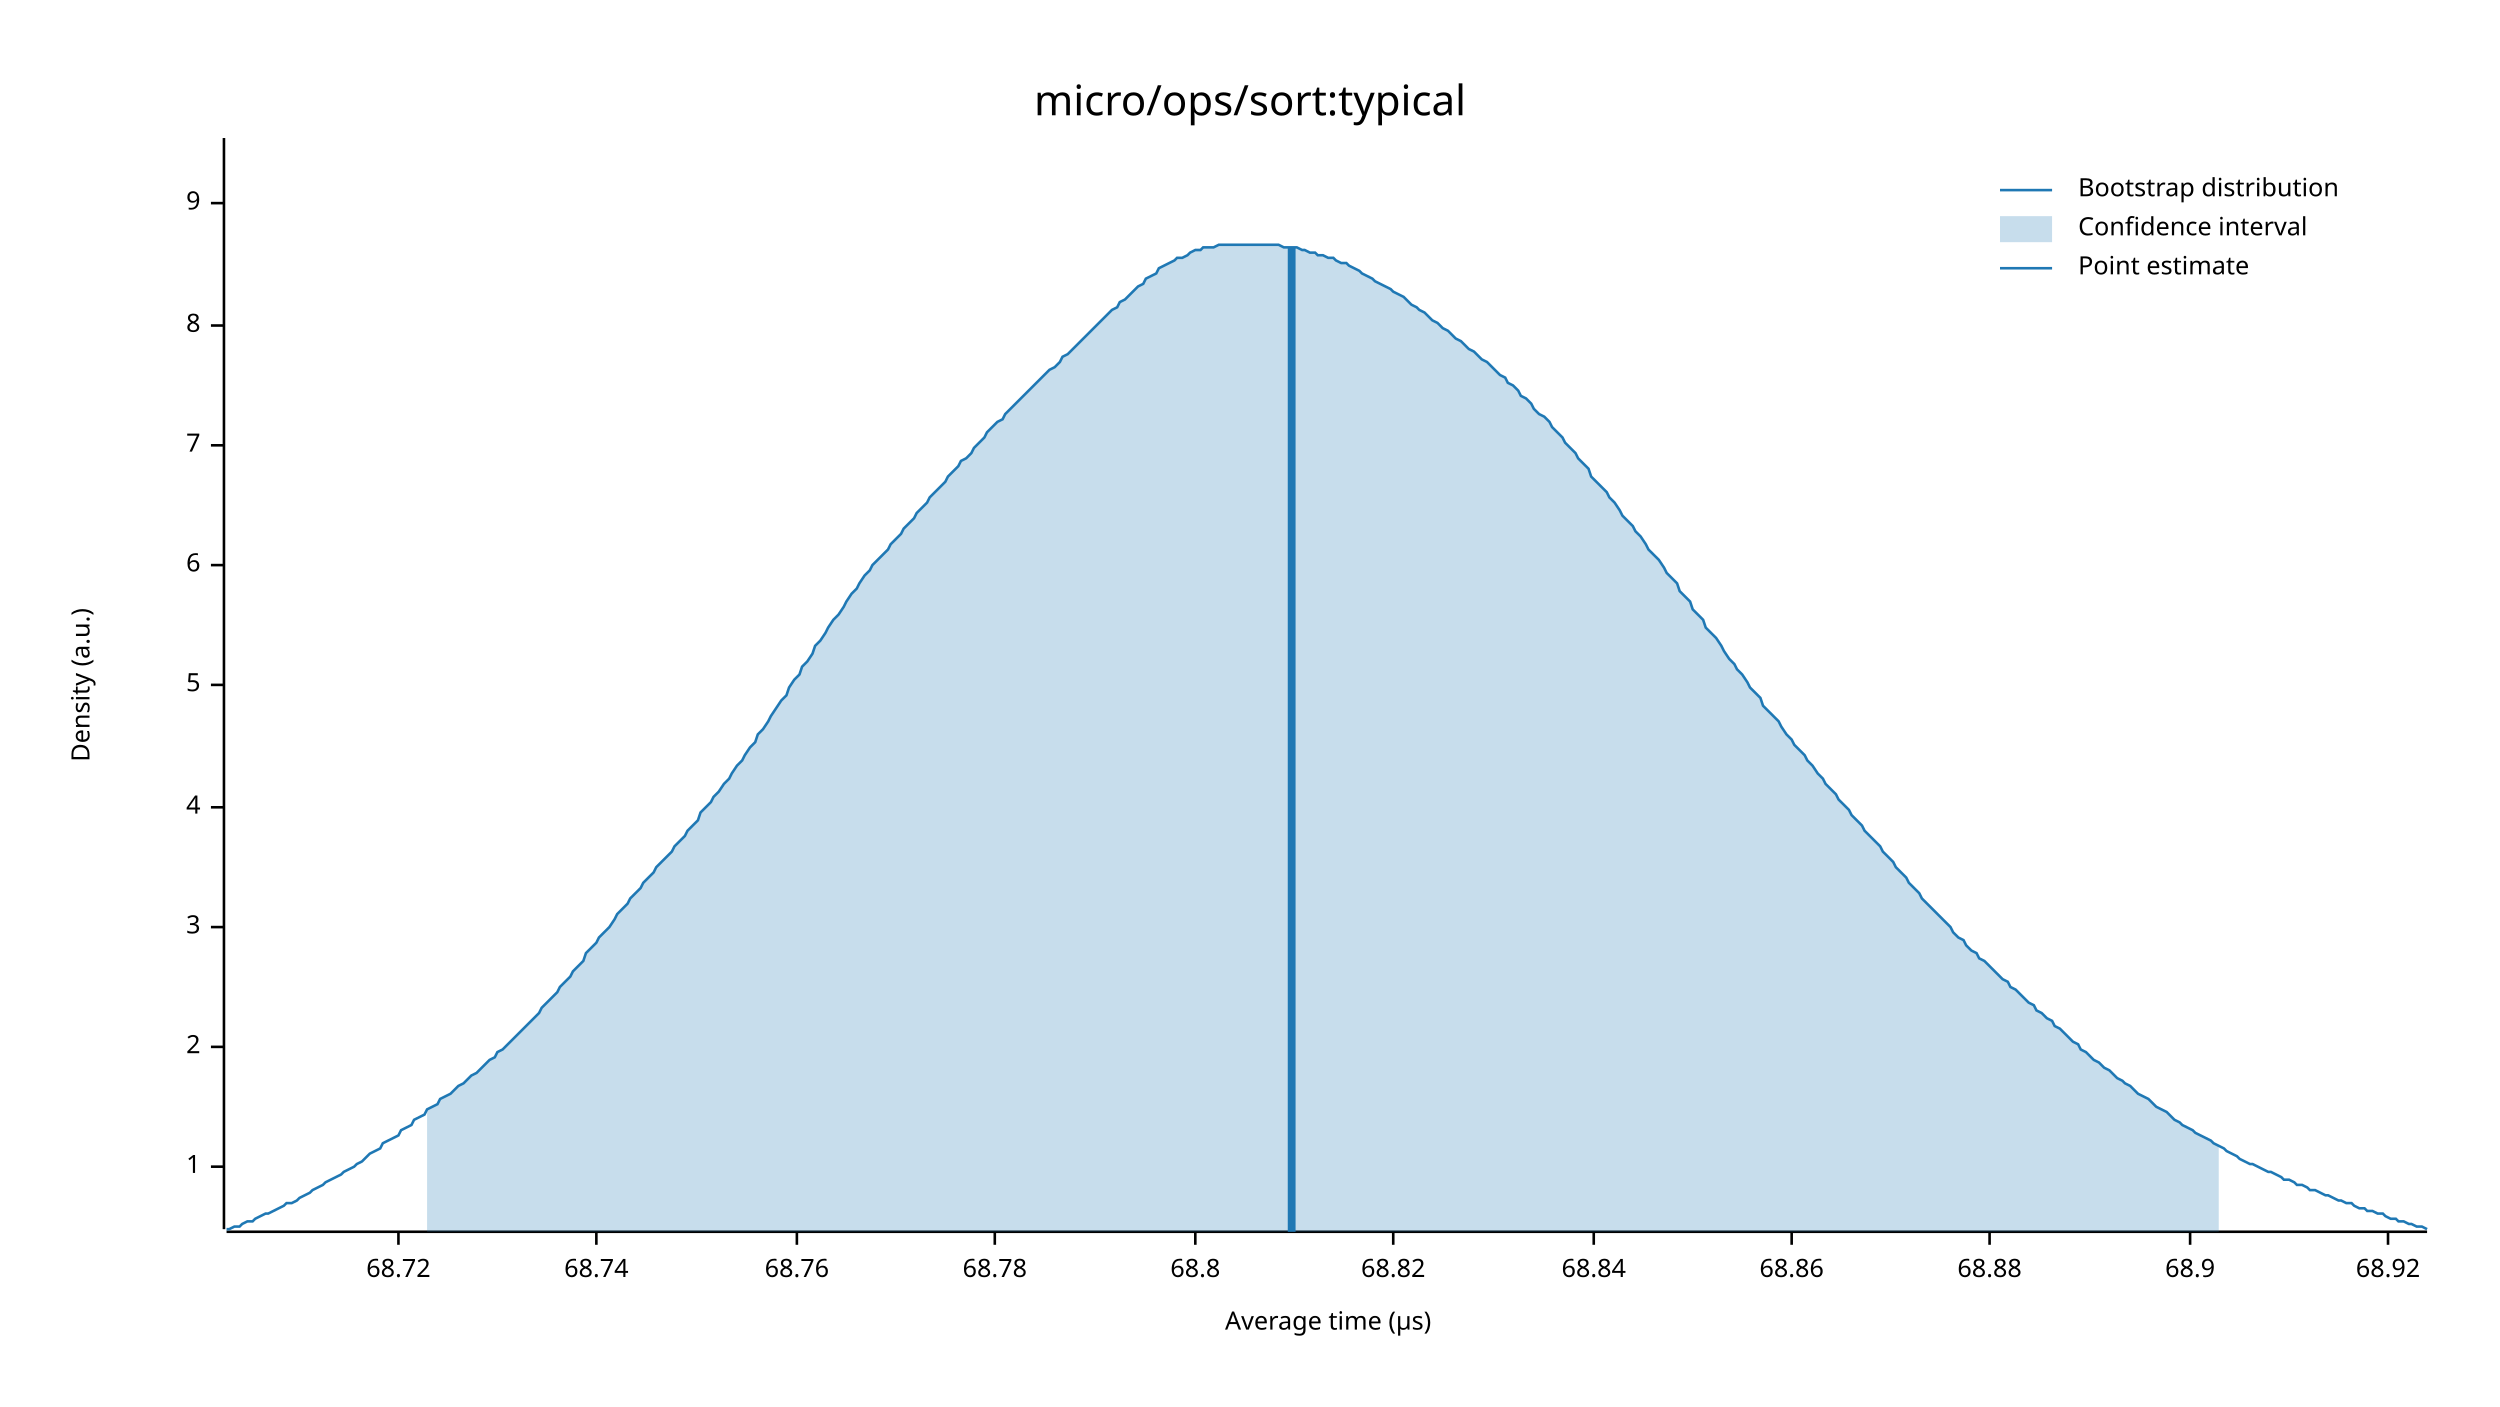
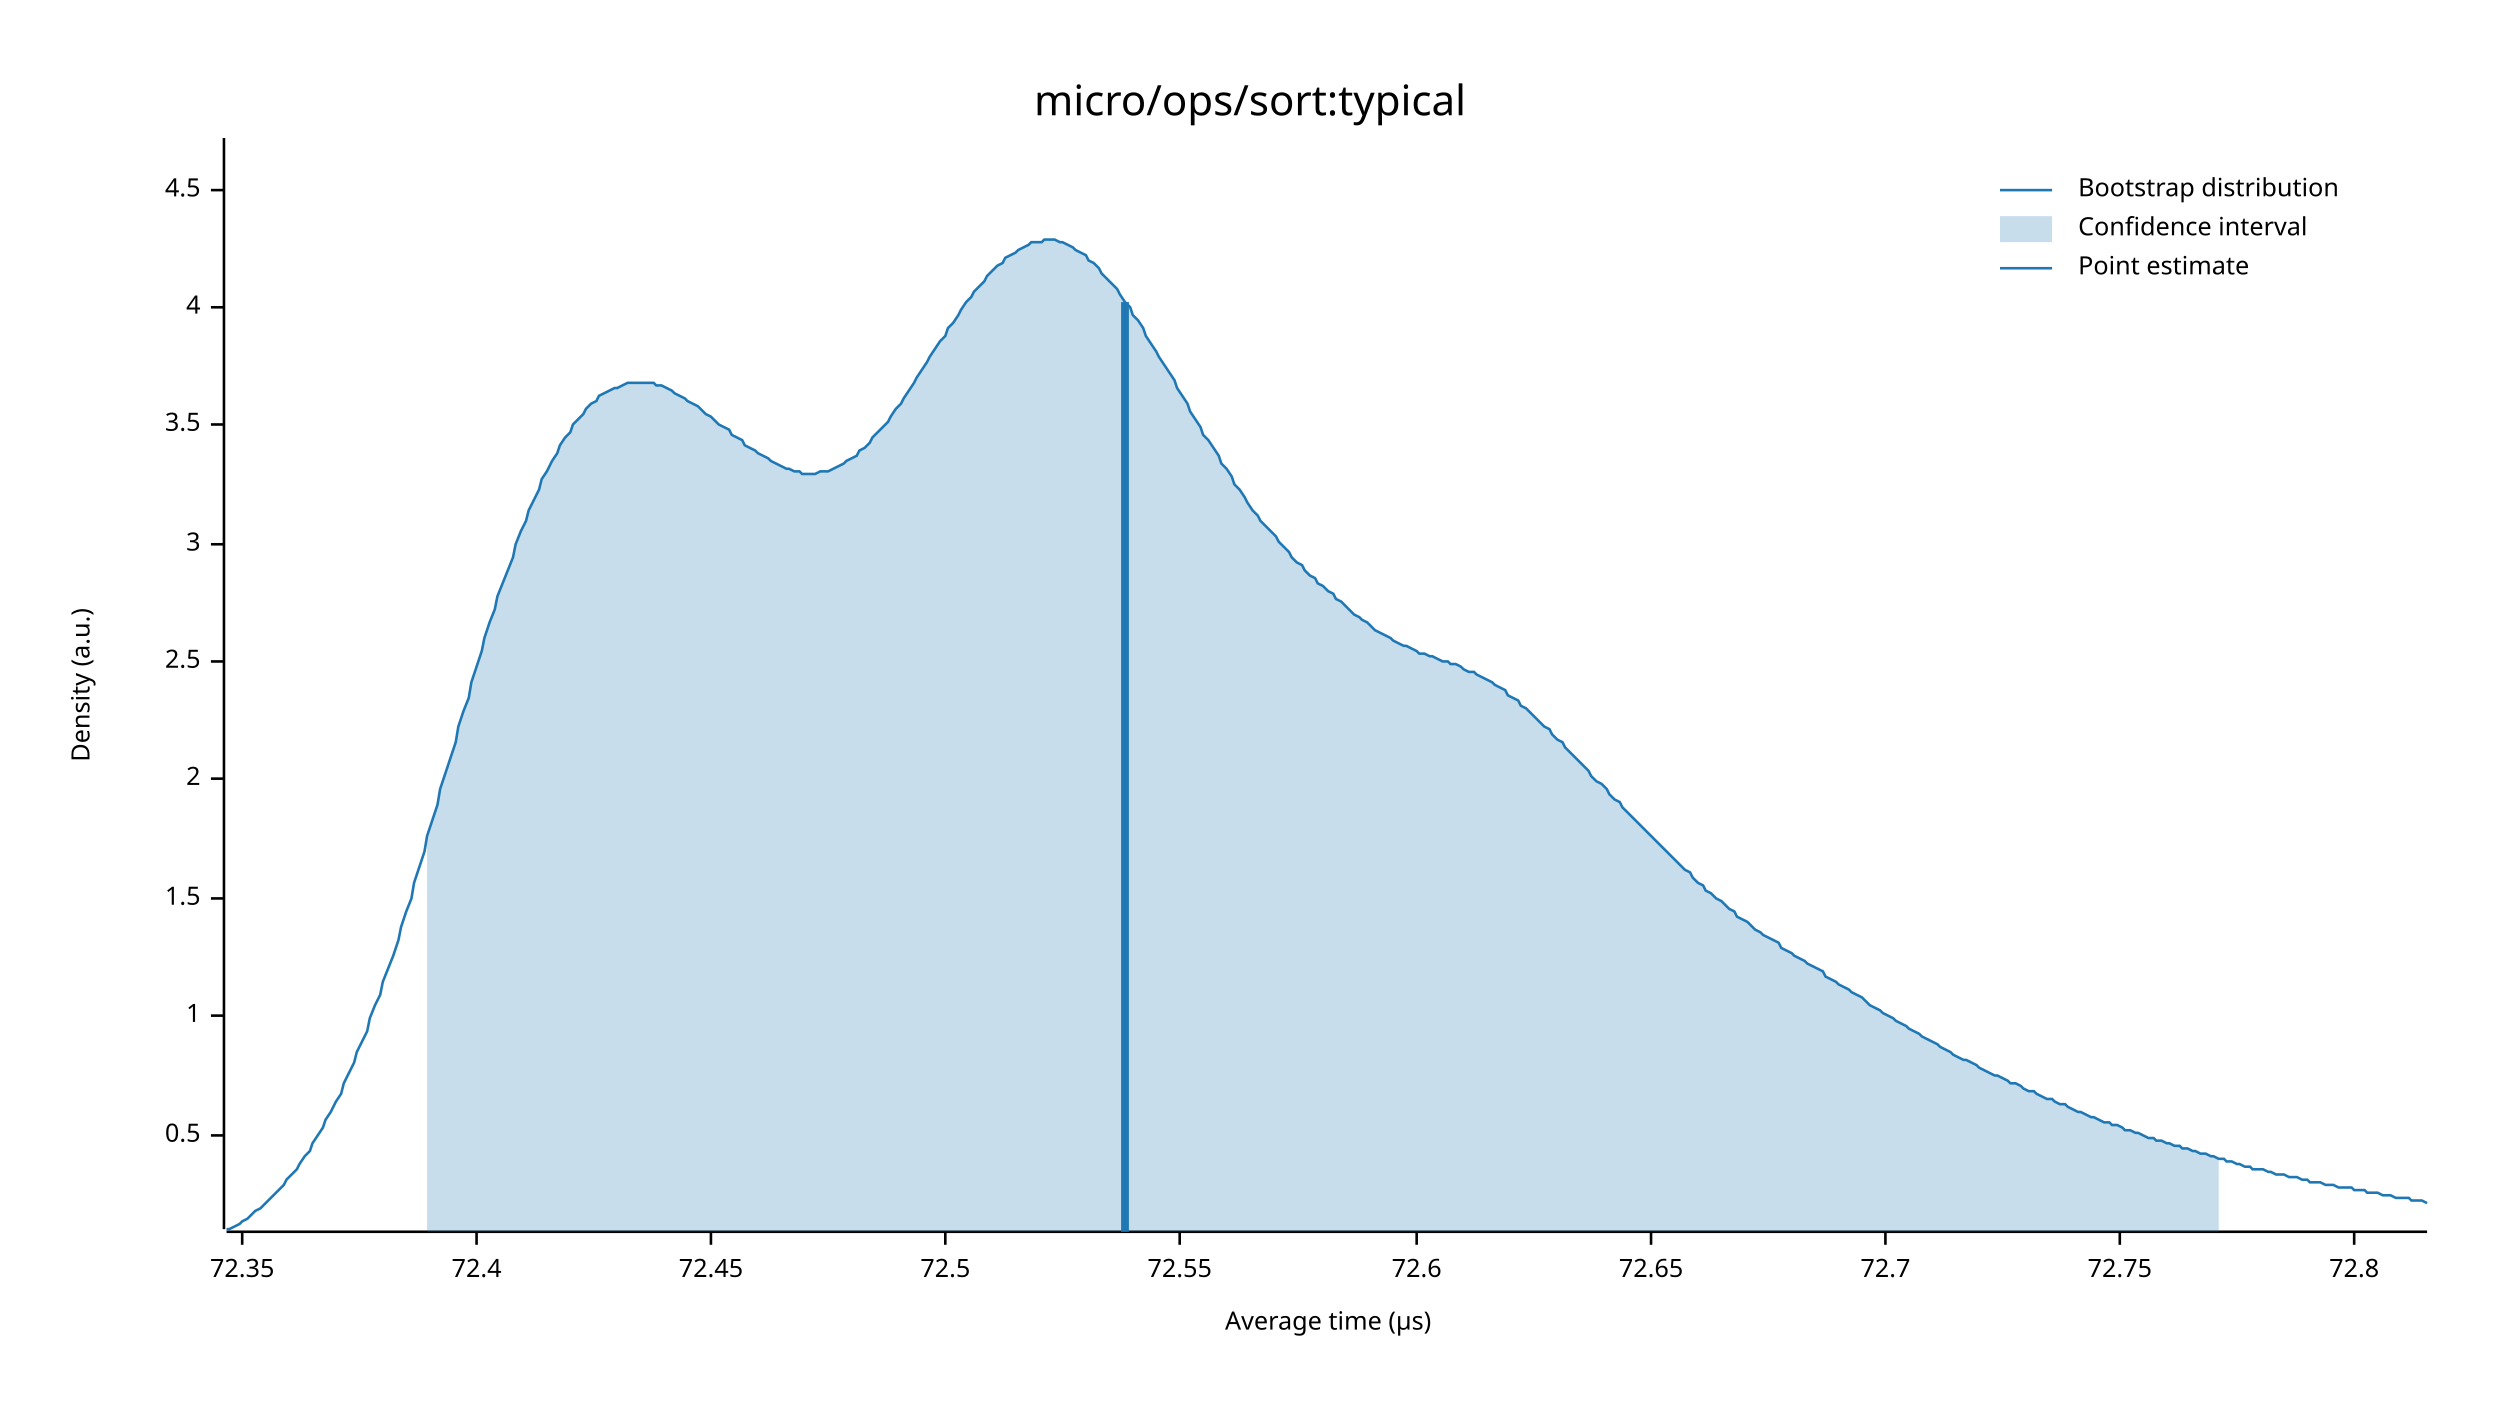
<svg xmlns="http://www.w3.org/2000/svg" width="960" height="540" viewBox="0 0 960 540">
  <text x="480" y="32" dy="0.76em" text-anchor="middle" font-family="sans-serif" font-size="16.129" opacity="1" fill="#000000">
micro/ops/sort:typical
</text>
  <text x="27" y="263" dy="0.76em" text-anchor="middle" font-family="sans-serif" font-size="9.677" opacity="1" fill="#000000" transform="rotate(270, 27, 263)">
Density (a.u.)
</text>
  <text x="510" y="513" dy="-0.5ex" text-anchor="middle" font-family="sans-serif" font-size="9.677" opacity="1" fill="#000000">
Average time (µs)
</text>
  <polyline fill="none" opacity="1" stroke="#000000" stroke-width="1" points="86,53 86,472 " />
-   <text x="77" y="448" dy="0.5ex" text-anchor="end" font-family="sans-serif" font-size="9.677" opacity="1" fill="#000000">
+   <text x="77" y="436" dy="0.5ex" text-anchor="end" font-family="sans-serif" font-size="9.677" opacity="1" fill="#000000">
+ 0.5
+ </text>
+   <polyline fill="none" opacity="1" stroke="#000000" stroke-width="1" points="81,436 86,436 " />
+   <text x="77" y="390" dy="0.5ex" text-anchor="end" font-family="sans-serif" font-size="9.677" opacity="1" fill="#000000">
1
</text>
-   <polyline fill="none" opacity="1" stroke="#000000" stroke-width="1" points="81,448 86,448 " />
-   <text x="77" y="402" dy="0.5ex" text-anchor="end" font-family="sans-serif" font-size="9.677" opacity="1" fill="#000000">
+   <polyline fill="none" opacity="1" stroke="#000000" stroke-width="1" points="81,390 86,390 " />
+   <text x="77" y="345" dy="0.5ex" text-anchor="end" font-family="sans-serif" font-size="9.677" opacity="1" fill="#000000">
+ 1.5
+ </text>
+   <polyline fill="none" opacity="1" stroke="#000000" stroke-width="1" points="81,345 86,345 " />
+   <text x="77" y="299" dy="0.5ex" text-anchor="end" font-family="sans-serif" font-size="9.677" opacity="1" fill="#000000">
2
</text>
-   <polyline fill="none" opacity="1" stroke="#000000" stroke-width="1" points="81,402 86,402 " />
-   <text x="77" y="356" dy="0.5ex" text-anchor="end" font-family="sans-serif" font-size="9.677" opacity="1" fill="#000000">
+   <polyline fill="none" opacity="1" stroke="#000000" stroke-width="1" points="81,299 86,299 " />
+   <text x="77" y="254" dy="0.5ex" text-anchor="end" font-family="sans-serif" font-size="9.677" opacity="1" fill="#000000">
+ 2.5
+ </text>
+   <polyline fill="none" opacity="1" stroke="#000000" stroke-width="1" points="81,254 86,254 " />
+   <text x="77" y="209" dy="0.5ex" text-anchor="end" font-family="sans-serif" font-size="9.677" opacity="1" fill="#000000">
3
</text>
-   <polyline fill="none" opacity="1" stroke="#000000" stroke-width="1" points="81,356 86,356 " />
-   <text x="77" y="310" dy="0.5ex" text-anchor="end" font-family="sans-serif" font-size="9.677" opacity="1" fill="#000000">
+   <polyline fill="none" opacity="1" stroke="#000000" stroke-width="1" points="81,209 86,209 " />
+   <text x="77" y="163" dy="0.5ex" text-anchor="end" font-family="sans-serif" font-size="9.677" opacity="1" fill="#000000">
+ 3.5
+ </text>
+   <polyline fill="none" opacity="1" stroke="#000000" stroke-width="1" points="81,163 86,163 " />
+   <text x="77" y="118" dy="0.5ex" text-anchor="end" font-family="sans-serif" font-size="9.677" opacity="1" fill="#000000">
4
</text>
-   <polyline fill="none" opacity="1" stroke="#000000" stroke-width="1" points="81,310 86,310 " />
-   <text x="77" y="263" dy="0.5ex" text-anchor="end" font-family="sans-serif" font-size="9.677" opacity="1" fill="#000000">
- 5
+   <polyline fill="none" opacity="1" stroke="#000000" stroke-width="1" points="81,118 86,118 " />
+   <text x="77" y="73" dy="0.5ex" text-anchor="end" font-family="sans-serif" font-size="9.677" opacity="1" fill="#000000">
+ 4.5
</text>
-   <polyline fill="none" opacity="1" stroke="#000000" stroke-width="1" points="81,263 86,263 " />
-   <text x="77" y="217" dy="0.5ex" text-anchor="end" font-family="sans-serif" font-size="9.677" opacity="1" fill="#000000">
- 6
+   <polyline fill="none" opacity="1" stroke="#000000" stroke-width="1" points="81,73 86,73 " />
+   <polyline fill="none" opacity="1" stroke="#000000" stroke-width="1" points="87,473 932,473 " />
+   <text x="93" y="483" dy="0.76em" text-anchor="middle" font-family="sans-serif" font-size="9.677" opacity="1" fill="#000000">
+ 72.35
</text>
-   <polyline fill="none" opacity="1" stroke="#000000" stroke-width="1" points="81,217 86,217 " />
-   <text x="77" y="171" dy="0.5ex" text-anchor="end" font-family="sans-serif" font-size="9.677" opacity="1" fill="#000000">
- 7
+   <polyline fill="none" opacity="1" stroke="#000000" stroke-width="1" points="93,473 93,478 " />
+   <text x="183" y="483" dy="0.76em" text-anchor="middle" font-family="sans-serif" font-size="9.677" opacity="1" fill="#000000">
+ 72.4
</text>
-   <polyline fill="none" opacity="1" stroke="#000000" stroke-width="1" points="81,171 86,171 " />
-   <text x="77" y="125" dy="0.5ex" text-anchor="end" font-family="sans-serif" font-size="9.677" opacity="1" fill="#000000">
- 8
+   <polyline fill="none" opacity="1" stroke="#000000" stroke-width="1" points="183,473 183,478 " />
+   <text x="273" y="483" dy="0.76em" text-anchor="middle" font-family="sans-serif" font-size="9.677" opacity="1" fill="#000000">
+ 72.45
</text>
-   <polyline fill="none" opacity="1" stroke="#000000" stroke-width="1" points="81,125 86,125 " />
-   <text x="77" y="78" dy="0.5ex" text-anchor="end" font-family="sans-serif" font-size="9.677" opacity="1" fill="#000000">
- 9
+   <polyline fill="none" opacity="1" stroke="#000000" stroke-width="1" points="273,473 273,478 " />
+   <text x="363" y="483" dy="0.76em" text-anchor="middle" font-family="sans-serif" font-size="9.677" opacity="1" fill="#000000">
+ 72.5
</text>
-   <polyline fill="none" opacity="1" stroke="#000000" stroke-width="1" points="81,78 86,78 " />
-   <polyline fill="none" opacity="1" stroke="#000000" stroke-width="1" points="87,473 932,473 " />
-   <text x="153" y="483" dy="0.76em" text-anchor="middle" font-family="sans-serif" font-size="9.677" opacity="1" fill="#000000">
- 68.72
+   <polyline fill="none" opacity="1" stroke="#000000" stroke-width="1" points="363,473 363,478 " />
+   <text x="453" y="483" dy="0.76em" text-anchor="middle" font-family="sans-serif" font-size="9.677" opacity="1" fill="#000000">
+ 72.55
</text>
-   <polyline fill="none" opacity="1" stroke="#000000" stroke-width="1" points="153,473 153,478 " />
-   <text x="229" y="483" dy="0.76em" text-anchor="middle" font-family="sans-serif" font-size="9.677" opacity="1" fill="#000000">
- 68.74
+   <polyline fill="none" opacity="1" stroke="#000000" stroke-width="1" points="453,473 453,478 " />
+   <text x="544" y="483" dy="0.76em" text-anchor="middle" font-family="sans-serif" font-size="9.677" opacity="1" fill="#000000">
+ 72.6
</text>
-   <polyline fill="none" opacity="1" stroke="#000000" stroke-width="1" points="229,473 229,478 " />
-   <text x="306" y="483" dy="0.76em" text-anchor="middle" font-family="sans-serif" font-size="9.677" opacity="1" fill="#000000">
- 68.76
+   <polyline fill="none" opacity="1" stroke="#000000" stroke-width="1" points="544,473 544,478 " />
+   <text x="634" y="483" dy="0.76em" text-anchor="middle" font-family="sans-serif" font-size="9.677" opacity="1" fill="#000000">
+ 72.65
</text>
-   <polyline fill="none" opacity="1" stroke="#000000" stroke-width="1" points="306,473 306,478 " />
-   <text x="382" y="483" dy="0.76em" text-anchor="middle" font-family="sans-serif" font-size="9.677" opacity="1" fill="#000000">
- 68.78
+   <polyline fill="none" opacity="1" stroke="#000000" stroke-width="1" points="634,473 634,478 " />
+   <text x="724" y="483" dy="0.76em" text-anchor="middle" font-family="sans-serif" font-size="9.677" opacity="1" fill="#000000">
+ 72.7
</text>
-   <polyline fill="none" opacity="1" stroke="#000000" stroke-width="1" points="382,473 382,478 " />
-   <text x="459" y="483" dy="0.76em" text-anchor="middle" font-family="sans-serif" font-size="9.677" opacity="1" fill="#000000">
- 68.8
+   <polyline fill="none" opacity="1" stroke="#000000" stroke-width="1" points="724,473 724,478 " />
+   <text x="814" y="483" dy="0.76em" text-anchor="middle" font-family="sans-serif" font-size="9.677" opacity="1" fill="#000000">
+ 72.75
</text>
-   <polyline fill="none" opacity="1" stroke="#000000" stroke-width="1" points="459,473 459,478 " />
-   <text x="535" y="483" dy="0.76em" text-anchor="middle" font-family="sans-serif" font-size="9.677" opacity="1" fill="#000000">
- 68.82
+   <polyline fill="none" opacity="1" stroke="#000000" stroke-width="1" points="814,473 814,478 " />
+   <text x="904" y="483" dy="0.76em" text-anchor="middle" font-family="sans-serif" font-size="9.677" opacity="1" fill="#000000">
+ 72.8
</text>
-   <polyline fill="none" opacity="1" stroke="#000000" stroke-width="1" points="535,473 535,478 " />
-   <text x="612" y="483" dy="0.76em" text-anchor="middle" font-family="sans-serif" font-size="9.677" opacity="1" fill="#000000">
- 68.84
- </text>
-   <polyline fill="none" opacity="1" stroke="#000000" stroke-width="1" points="612,473 612,478 " />
-   <text x="688" y="483" dy="0.76em" text-anchor="middle" font-family="sans-serif" font-size="9.677" opacity="1" fill="#000000">
- 68.86
- </text>
-   <polyline fill="none" opacity="1" stroke="#000000" stroke-width="1" points="688,473 688,478 " />
-   <text x="764" y="483" dy="0.76em" text-anchor="middle" font-family="sans-serif" font-size="9.677" opacity="1" fill="#000000">
- 68.88
- </text>
-   <polyline fill="none" opacity="1" stroke="#000000" stroke-width="1" points="764,473 764,478 " />
-   <text x="841" y="483" dy="0.76em" text-anchor="middle" font-family="sans-serif" font-size="9.677" opacity="1" fill="#000000">
- 68.9
- </text>
-   <polyline fill="none" opacity="1" stroke="#000000" stroke-width="1" points="841,473 841,478 " />
-   <text x="917" y="483" dy="0.76em" text-anchor="middle" font-family="sans-serif" font-size="9.677" opacity="1" fill="#000000">
- 68.92
- </text>
-   <polyline fill="none" opacity="1" stroke="#000000" stroke-width="1" points="917,473 917,478 " />
-   <polyline fill="none" opacity="1" stroke="#1F78B4" stroke-width="1" points="87,472 88,472 90,471 92,471 93,470 95,469 97,469 98,468 100,467 102,466 103,466 105,465 107,464 109,463 110,462 112,462 114,461 115,460 117,459 119,458 120,457 122,456 124,455 125,454 127,453 129,452 131,451 132,450 134,449 136,448 137,447 139,446 141,444 142,443 144,442 146,441 147,439 149,438 151,437 153,436 154,434 156,433 158,432 159,430 161,429 163,428 164,426 166,425 168,424 169,422 171,421 173,420 175,418 176,417 178,416 180,414 181,413 183,412 185,410 186,409 188,407 190,406 191,404 193,403 195,401 197,399 198,398 200,396 202,394 203,393 205,391 207,389 208,387 210,385 212,383 214,381 215,379 217,377 219,375 220,373 222,371 224,369 225,366 227,364 229,362 230,360 232,358 234,356 236,353 237,351 239,349 241,347 242,345 244,343 246,341 247,339 249,337 251,335 252,333 254,331 256,329 258,327 259,325 261,323 263,321 264,319 266,317 268,315 269,312 271,310 273,308 274,306 276,304 278,301 280,299 281,297 283,294 285,292 286,290 288,287 290,285 291,282 293,280 295,277 296,275 298,272 300,269 302,267 303,264 305,261 307,259 308,256 310,254 312,251 313,248 315,246 317,243 318,241 320,238 322,236 324,233 325,231 327,228 329,226 330,224 332,221 334,219 335,217 337,215 339,213 341,211 342,209 344,207 346,205 347,203 349,201 351,199 352,197 354,195 356,193 357,191 359,189 361,187 363,185 364,183 366,181 368,179 369,177 371,176 373,174 374,172 376,170 378,168 379,166 381,164 383,162 385,161 386,159 388,157 390,155 391,154 393,152 395,150 396,149 398,147 400,145 401,144 403,142 405,141 407,139 408,137 410,136 412,134 413,133 415,131 417,129 418,128 420,126 422,124 423,123 425,121 427,119 429,118 430,116 432,115 434,113 435,112 437,110 439,109 440,107 442,106 444,105 445,103 447,102 449,101 451,100 452,99 454,99 456,98 457,97 459,96 461,96 462,95 464,95 466,95 468,94 469,94 471,94 473,94 474,94 476,94 478,94 479,94 481,94 483,94 484,94 486,94 488,94 490,94 491,94 493,95 495,95 496,95 498,95 500,96 501,96 503,97 505,97 506,98 508,98 510,99 512,99 513,100 515,101 517,101 518,102 520,103 522,104 523,105 525,106 527,107 528,108 530,109 532,110 534,111 535,112 537,113 539,114 540,115 542,117 544,118 545,119 547,120 549,122 550,123 552,124 554,126 556,127 557,128 559,130 561,131 562,132 564,134 566,135 567,136 569,138 571,139 573,141 574,142 576,144 578,145 579,147 581,148 583,150 584,152 586,153 588,155 589,157 591,159 593,160 595,162 596,164 598,166 600,168 601,170 603,172 605,174 606,176 608,178 610,180 611,183 613,185 615,187 617,189 618,191 620,193 622,196 623,198 625,200 627,202 628,204 630,206 632,209 633,211 635,213 637,215 639,218 640,220 642,222 644,224 645,227 647,229 649,231 650,234 652,236 654,238 655,241 657,243 659,245 661,248 662,250 664,253 666,255 667,257 669,259 671,262 672,264 674,266 676,268 677,271 679,273 681,275 683,277 684,279 686,282 688,284 689,286 691,288 693,290 694,292 696,294 698,297 700,299 701,301 703,303 705,305 706,307 708,309 710,311 711,313 713,315 715,317 716,319 718,321 720,323 722,325 723,327 725,329 727,331 728,333 730,335 732,337 733,339 735,341 737,343 738,345 740,347 742,349 744,351 745,352 747,354 749,356 750,358 752,360 754,361 755,363 757,365 759,366 760,368 762,369 764,371 766,373 767,374 769,376 771,377 772,379 774,380 776,382 777,383 779,385 781,386 782,388 784,389 786,391 788,392 789,394 791,395 793,397 794,398 796,400 798,401 799,403 801,404 803,406 804,407 806,408 808,410 810,411 811,412 813,414 815,415 816,416 818,417 820,419 821,420 823,421 825,422 827,424 828,425 830,426 832,427 833,428 835,430 837,431 838,432 840,433 842,434 843,435 845,436 847,437 849,438 850,439 852,440 854,441 855,442 857,443 859,444 860,445 862,446 864,447 865,447 867,448 869,449 871,450 872,450 874,451 876,452 877,453 879,453 881,454 882,455 884,455 886,456 887,457 889,457 891,458 893,459 894,459 896,460 898,461 899,461 901,462 903,462 904,463 906,464 908,464 909,465 911,465 913,466 915,466 916,467 918,468 920,468 921,469 923,469 925,470 926,470 928,471 930,471 932,472 " />
-   <polygon opacity="0.25" fill="#1F78B4" points="164,426 166,425 168,424 169,422 171,421 173,420 175,418 176,417 178,416 180,414 181,413 183,412 185,410 186,409 188,407 190,406 191,404 193,403 195,401 197,399 198,398 200,396 202,394 203,393 205,391 207,389 208,387 210,385 212,383 214,381 215,379 217,377 219,375 220,373 222,371 224,369 225,366 227,364 229,362 230,360 232,358 234,356 236,353 237,351 239,349 241,347 242,345 244,343 246,341 247,339 249,337 251,335 252,333 254,331 256,329 258,327 259,325 261,323 263,321 264,319 266,317 268,315 269,312 271,310 273,308 274,306 276,304 278,301 280,299 281,297 283,294 285,292 286,290 288,287 290,285 291,282 293,280 295,277 296,275 298,272 300,269 302,267 303,264 305,261 307,259 308,256 310,254 312,251 313,248 315,246 317,243 318,241 320,238 322,236 324,233 325,231 327,228 329,226 330,224 332,221 334,219 335,217 337,215 339,213 341,211 342,209 344,207 346,205 347,203 349,201 351,199 352,197 354,195 356,193 357,191 359,189 361,187 363,185 364,183 366,181 368,179 369,177 371,176 373,174 374,172 376,170 378,168 379,166 381,164 383,162 385,161 386,159 388,157 390,155 391,154 393,152 395,150 396,149 398,147 400,145 401,144 403,142 405,141 407,139 408,137 410,136 412,134 413,133 415,131 417,129 418,128 420,126 422,124 423,123 425,121 427,119 429,118 430,116 432,115 434,113 435,112 437,110 439,109 440,107 442,106 444,105 445,103 447,102 449,101 451,100 452,99 454,99 456,98 457,97 459,96 461,96 462,95 464,95 466,95 468,94 469,94 471,94 473,94 474,94 476,94 478,94 479,94 481,94 483,94 484,94 486,94 488,94 490,94 491,94 493,95 495,95 496,95 498,95 500,96 501,96 503,97 505,97 506,98 508,98 510,99 512,99 513,100 515,101 517,101 518,102 520,103 522,104 523,105 525,106 527,107 528,108 530,109 532,110 534,111 535,112 537,113 539,114 540,115 542,117 544,118 545,119 547,120 549,122 550,123 552,124 554,126 556,127 557,128 559,130 561,131 562,132 564,134 566,135 567,136 569,138 571,139 573,141 574,142 576,144 578,145 579,147 581,148 583,150 584,152 586,153 588,155 589,157 591,159 593,160 595,162 596,164 598,166 600,168 601,170 603,172 605,174 606,176 608,178 610,180 611,183 613,185 615,187 617,189 618,191 620,193 622,196 623,198 625,200 627,202 628,204 630,206 632,209 633,211 635,213 637,215 639,218 640,220 642,222 644,224 645,227 647,229 649,231 650,234 652,236 654,238 655,241 657,243 659,245 661,248 662,250 664,253 666,255 667,257 669,259 671,262 672,264 674,266 676,268 677,271 679,273 681,275 683,277 684,279 686,282 688,284 689,286 691,288 693,290 694,292 696,294 698,297 700,299 701,301 703,303 705,305 706,307 708,309 710,311 711,313 713,315 715,317 716,319 718,321 720,323 722,325 723,327 725,329 727,331 728,333 730,335 732,337 733,339 735,341 737,343 738,345 740,347 742,349 744,351 745,352 747,354 749,356 750,358 752,360 754,361 755,363 757,365 759,366 760,368 762,369 764,371 766,373 767,374 769,376 771,377 772,379 774,380 776,382 777,383 779,385 781,386 782,388 784,389 786,391 788,392 789,394 791,395 793,397 794,398 796,400 798,401 799,403 801,404 803,406 804,407 806,408 808,410 810,411 811,412 813,414 815,415 816,416 818,417 820,419 821,420 823,421 825,422 827,424 828,425 830,426 832,427 833,428 835,430 837,431 838,432 840,433 842,434 843,435 845,436 847,437 849,438 850,439 852,440 852,473 164,473 " />
-   <polyline fill="none" opacity="1" stroke="#1F78B4" stroke-width="3" points="496,473 496,95 " />
+   <polyline fill="none" opacity="1" stroke="#000000" stroke-width="1" points="904,473 904,478 " />
+   <polyline fill="none" opacity="1" stroke="#1F78B4" stroke-width="1" points="87,472 88,472 90,471 92,470 93,469 95,468 97,466 98,465 100,464 102,462 103,461 105,459 107,457 109,455 110,453 112,451 114,449 115,447 117,444 119,442 120,439 122,436 124,433 125,430 127,427 129,423 131,420 132,416 134,412 136,408 137,404 139,400 141,396 142,391 144,386 146,382 147,377 149,372 151,367 153,361 154,356 156,350 158,345 159,339 161,333 163,327 164,321 166,315 168,309 169,303 171,297 173,291 175,285 176,279 178,273 180,268 181,262 183,256 185,250 186,245 188,239 190,234 191,229 193,224 195,219 197,214 198,209 200,204 202,200 203,196 205,192 207,188 208,184 210,181 212,177 214,174 215,171 217,168 219,166 220,163 222,161 224,159 225,157 227,155 229,154 230,152 232,151 234,150 236,149 237,149 239,148 241,147 242,147 244,147 246,147 247,147 249,147 251,147 252,148 254,148 256,149 258,150 259,151 261,152 263,153 264,154 266,155 268,156 269,157 271,159 273,160 274,161 276,163 278,164 280,165 281,167 283,168 285,169 286,171 288,172 290,173 291,174 293,175 295,176 296,177 298,178 300,179 302,180 303,180 305,181 307,181 308,182 310,182 312,182 313,182 315,181 317,181 318,181 320,180 322,179 324,178 325,177 327,176 329,175 330,173 332,172 334,170 335,168 337,166 339,164 341,162 342,160 344,157 346,155 347,153 349,150 351,147 352,145 354,142 356,139 357,137 359,134 361,131 363,129 364,126 366,124 368,121 369,119 371,116 373,114 374,112 376,110 378,108 379,106 381,104 383,102 385,101 386,99 388,98 390,97 391,96 393,95 395,94 396,93 398,93 400,93 401,92 403,92 405,92 407,93 408,93 410,94 412,95 413,96 415,97 417,98 418,100 420,101 422,103 423,105 425,107 427,109 429,111 430,113 432,116 434,118 435,121 437,123 439,126 440,129 442,132 444,135 445,137 447,140 449,143 451,146 452,149 454,152 456,155 457,158 459,161 461,164 462,167 464,169 466,172 468,175 469,178 471,180 473,183 474,186 476,188 478,191 479,193 481,196 483,198 484,200 486,202 488,204 490,206 491,208 493,210 495,212 496,214 498,216 500,217 501,219 503,221 505,222 506,224 508,225 510,227 512,228 513,230 515,231 517,233 518,234 520,236 522,237 523,238 525,239 527,241 528,242 530,243 532,244 534,245 535,246 537,247 539,248 540,248 542,249 544,250 545,251 547,251 549,252 550,252 552,253 554,254 556,254 557,255 559,255 561,256 562,257 564,258 566,258 567,259 569,260 571,261 573,262 574,263 576,264 578,265 579,267 581,268 583,269 584,271 586,272 588,274 589,275 591,277 593,279 595,280 596,282 598,284 600,285 601,287 603,289 605,291 606,292 608,294 610,296 611,298 613,300 615,301 617,303 618,305 620,307 622,308 623,310 625,312 627,314 628,315 630,317 632,319 633,320 635,322 637,324 639,326 640,327 642,329 644,331 645,332 647,334 649,335 650,337 652,339 654,340 655,342 657,343 659,345 661,346 662,347 664,349 666,350 667,352 669,353 671,354 672,355 674,357 676,358 677,359 679,360 681,361 683,362 684,364 686,365 688,366 689,367 691,368 693,369 694,370 696,371 698,372 700,373 701,375 703,376 705,377 706,378 708,379 710,380 711,381 713,382 715,383 716,384 718,386 720,387 722,388 723,389 725,390 727,391 728,392 730,393 732,394 733,395 735,396 737,397 738,398 740,399 742,400 744,401 745,402 747,403 749,404 750,405 752,406 754,407 755,407 757,408 759,409 760,410 762,411 764,412 766,413 767,413 769,414 771,415 772,416 774,416 776,417 777,418 779,419 781,419 782,420 784,421 786,422 788,422 789,423 791,424 793,424 794,425 796,426 798,427 799,427 801,428 803,429 804,429 806,430 808,431 810,431 811,432 813,432 815,433 816,434 818,434 820,435 821,435 823,436 825,437 827,437 828,438 830,438 832,439 833,439 835,440 837,440 838,441 840,441 842,442 843,442 845,443 847,443 849,444 850,444 852,445 854,445 855,446 857,446 859,447 860,447 862,448 864,448 865,449 867,449 869,449 871,450 872,450 874,451 876,451 877,451 879,452 881,452 882,452 884,453 886,453 887,454 889,454 891,454 893,455 894,455 896,455 898,456 899,456 901,456 903,456 904,457 906,457 908,457 909,458 911,458 913,458 915,459 916,459 918,459 920,460 921,460 923,460 925,460 926,461 928,461 930,461 932,462 " />
+   <polygon opacity="0.25" fill="#1F78B4" points="164,321 166,315 168,309 169,303 171,297 173,291 175,285 176,279 178,273 180,268 181,262 183,256 185,250 186,245 188,239 190,234 191,229 193,224 195,219 197,214 198,209 200,204 202,200 203,196 205,192 207,188 208,184 210,181 212,177 214,174 215,171 217,168 219,166 220,163 222,161 224,159 225,157 227,155 229,154 230,152 232,151 234,150 236,149 237,149 239,148 241,147 242,147 244,147 246,147 247,147 249,147 251,147 252,148 254,148 256,149 258,150 259,151 261,152 263,153 264,154 266,155 268,156 269,157 271,159 273,160 274,161 276,163 278,164 280,165 281,167 283,168 285,169 286,171 288,172 290,173 291,174 293,175 295,176 296,177 298,178 300,179 302,180 303,180 305,181 307,181 308,182 310,182 312,182 313,182 315,181 317,181 318,181 320,180 322,179 324,178 325,177 327,176 329,175 330,173 332,172 334,170 335,168 337,166 339,164 341,162 342,160 344,157 346,155 347,153 349,150 351,147 352,145 354,142 356,139 357,137 359,134 361,131 363,129 364,126 366,124 368,121 369,119 371,116 373,114 374,112 376,110 378,108 379,106 381,104 383,102 385,101 386,99 388,98 390,97 391,96 393,95 395,94 396,93 398,93 400,93 401,92 403,92 405,92 407,93 408,93 410,94 412,95 413,96 415,97 417,98 418,100 420,101 422,103 423,105 425,107 427,109 429,111 430,113 432,116 434,118 435,121 437,123 439,126 440,129 442,132 444,135 445,137 447,140 449,143 451,146 452,149 454,152 456,155 457,158 459,161 461,164 462,167 464,169 466,172 468,175 469,178 471,180 473,183 474,186 476,188 478,191 479,193 481,196 483,198 484,200 486,202 488,204 490,206 491,208 493,210 495,212 496,214 498,216 500,217 501,219 503,221 505,222 506,224 508,225 510,227 512,228 513,230 515,231 517,233 518,234 520,236 522,237 523,238 525,239 527,241 528,242 530,243 532,244 534,245 535,246 537,247 539,248 540,248 542,249 544,250 545,251 547,251 549,252 550,252 552,253 554,254 556,254 557,255 559,255 561,256 562,257 564,258 566,258 567,259 569,260 571,261 573,262 574,263 576,264 578,265 579,267 581,268 583,269 584,271 586,272 588,274 589,275 591,277 593,279 595,280 596,282 598,284 600,285 601,287 603,289 605,291 606,292 608,294 610,296 611,298 613,300 615,301 617,303 618,305 620,307 622,308 623,310 625,312 627,314 628,315 630,317 632,319 633,320 635,322 637,324 639,326 640,327 642,329 644,331 645,332 647,334 649,335 650,337 652,339 654,340 655,342 657,343 659,345 661,346 662,347 664,349 666,350 667,352 669,353 671,354 672,355 674,357 676,358 677,359 679,360 681,361 683,362 684,364 686,365 688,366 689,367 691,368 693,369 694,370 696,371 698,372 700,373 701,375 703,376 705,377 706,378 708,379 710,380 711,381 713,382 715,383 716,384 718,386 720,387 722,388 723,389 725,390 727,391 728,392 730,393 732,394 733,395 735,396 737,397 738,398 740,399 742,400 744,401 745,402 747,403 749,404 750,405 752,406 754,407 755,407 757,408 759,409 760,410 762,411 764,412 766,413 767,413 769,414 771,415 772,416 774,416 776,417 777,418 779,419 781,419 782,420 784,421 786,422 788,422 789,423 791,424 793,424 794,425 796,426 798,427 799,427 801,428 803,429 804,429 806,430 808,431 810,431 811,432 813,432 815,433 816,434 818,434 820,435 821,435 823,436 825,437 827,437 828,438 830,438 832,439 833,439 835,440 837,440 838,441 840,441 842,442 843,442 845,443 847,443 849,444 850,444 852,445 852,473 164,473 " />
+   <polyline fill="none" opacity="1" stroke="#1F78B4" stroke-width="3" points="432,473 432,116 " />
  <text x="798" y="68" dy="0.76em" text-anchor="start" font-family="sans-serif" font-size="9.677" opacity="1" fill="#000000">
Bootstrap distribution
</text>
  <text x="798" y="83" dy="0.76em" text-anchor="start" font-family="sans-serif" font-size="9.677" opacity="1" fill="#000000">
Confidence interval
</text>
  <text x="798" y="98" dy="0.76em" text-anchor="start" font-family="sans-serif" font-size="9.677" opacity="1" fill="#000000">
Point estimate
</text>
  <polyline fill="none" opacity="1" stroke="#1F78B4" stroke-width="1" points="768,73 788,73 " />
  <rect x="768" y="83" width="20" height="10" opacity="0.25" fill="#1F78B4" stroke="none" />
  <polyline fill="none" opacity="1" stroke="#1F78B4" stroke-width="1" points="768,103 788,103 " />
</svg>
